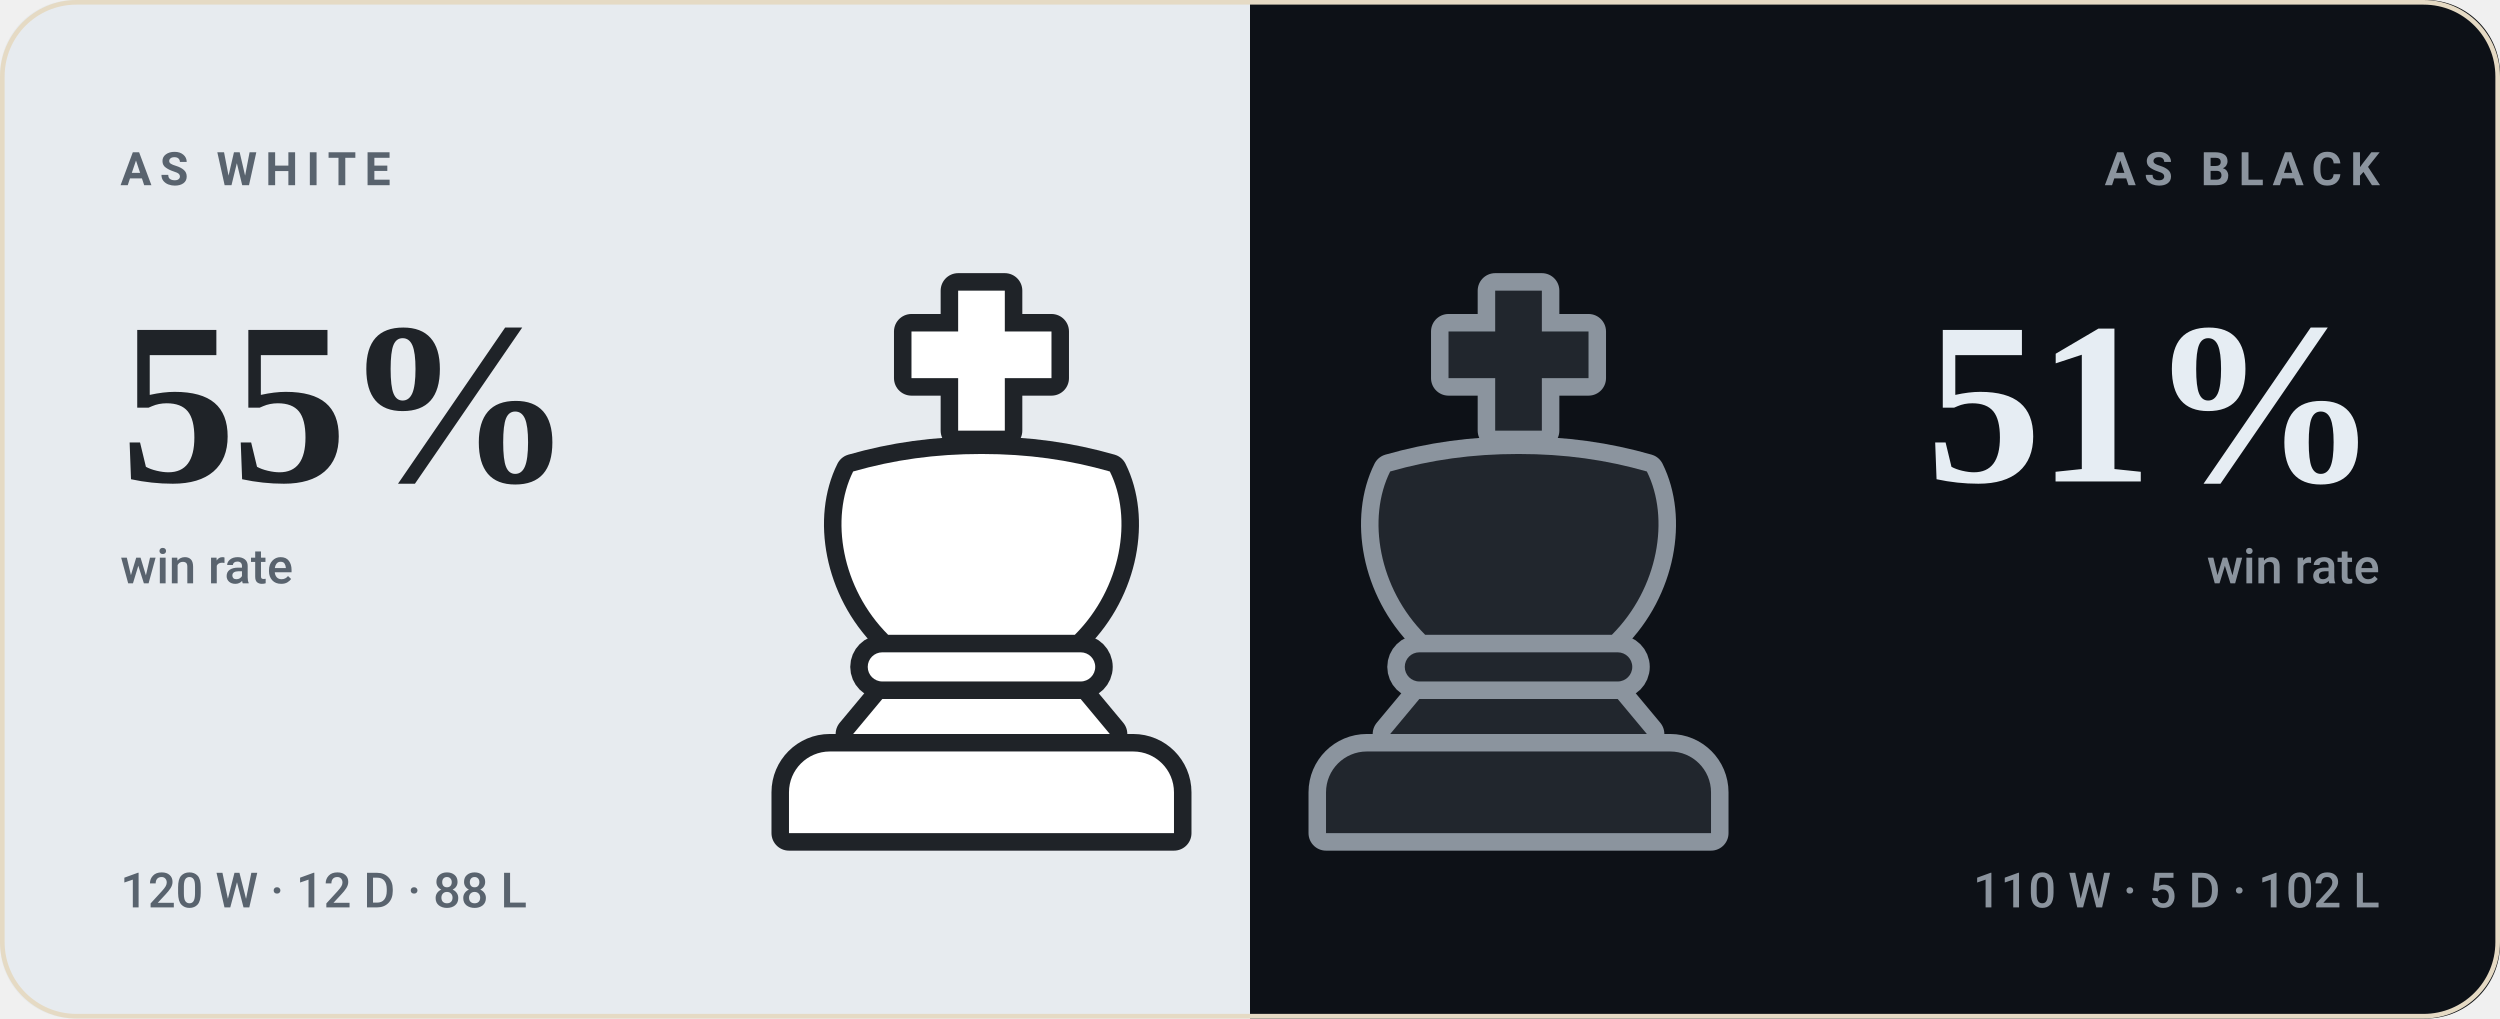
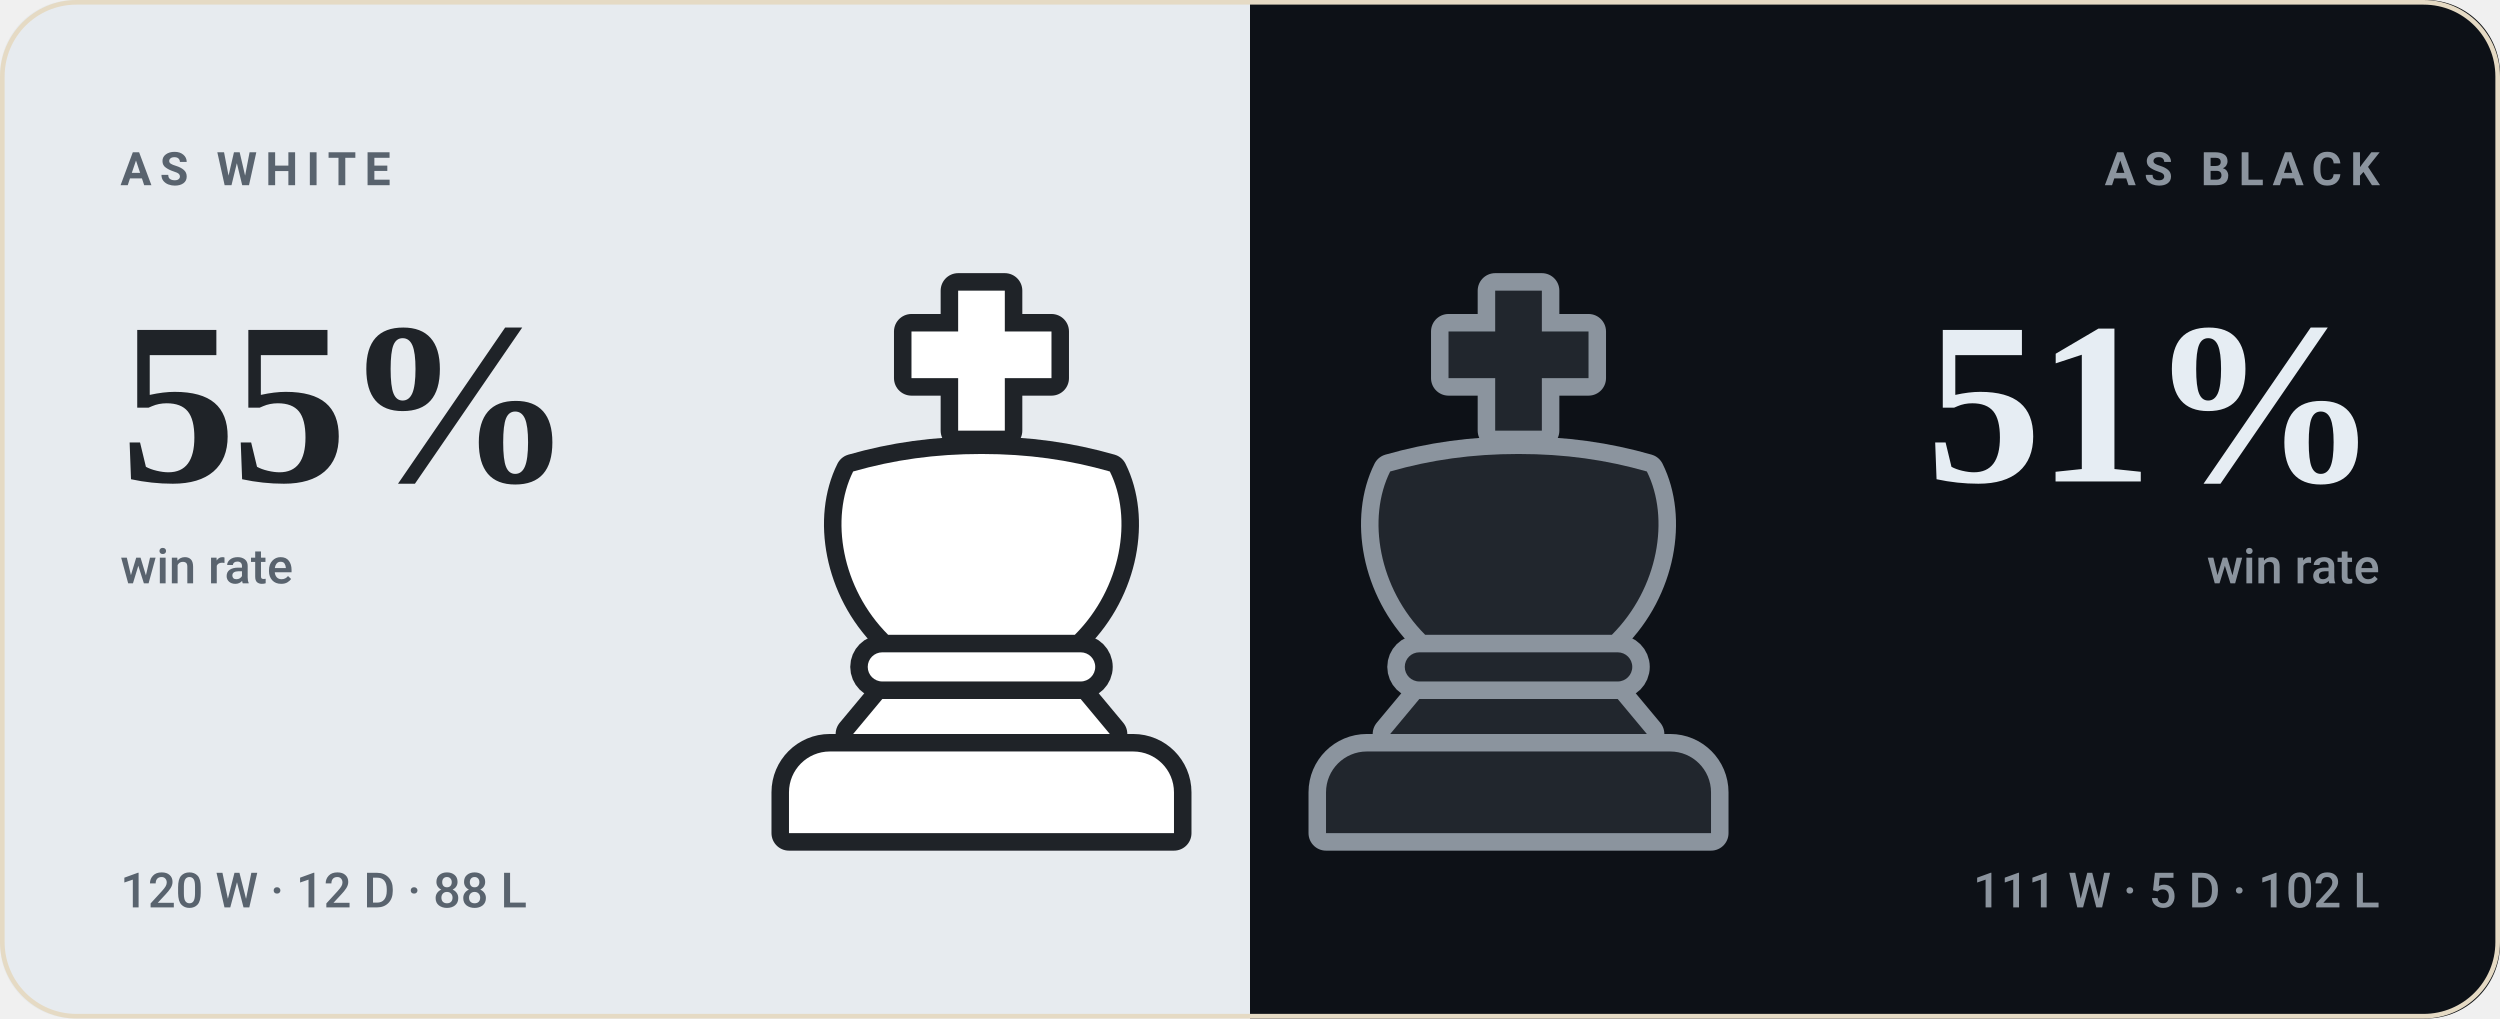
<svg xmlns="http://www.w3.org/2000/svg" viewBox="0 0 540 220" width="540" height="220" role="img" aria-label="bappozl wins 55% as White and 51% as Black">
  <style>svg{font-family:-apple-system,BlinkMacSystemFont,'Segoe UI',Roboto,'Helvetica Neue',Arial,sans-serif}text{fill:#221d15;white-space:pre}.bg{fill:#f8f2e6}.acc{fill:#9a6a1e}.win{fill:#0d8659}.draw{fill:#7c7f85}.loss{fill:#c0332f}.lbl{font-size:10px;font-weight:600;letter-spacing:.18em;fill:#7a7164}.cap{font-size:10.5px;font-weight:500;fill:#7a7164}.num{font-family:Georgia,'Times New Roman',Times,serif;font-weight:700;letter-spacing:-.02em}.tick{font-size:9px;font-weight:500;fill:#7a7164;opacity:.75}.dl{font-size:10px;font-weight:600}.rule{stroke:#e5dac4;stroke-width:1;fill:none}.grid{stroke:#e5dac4;stroke-width:1;fill:none;opacity:.7}.ln{fill:none;stroke:#9a6a1e;stroke-width:2;stroke-linecap:round;stroke-linejoin:round}.ring{stroke:#f8f2e6;stroke-width:2}.hollow{fill:none;stroke-width:1.5}.sq{fill:#221d15;opacity:.035}</style>
  <rect class="bg" width="540" height="220" rx="16" />
  <clipPath id="sp">
    <rect width="540" height="220" rx="16" />
  </clipPath>
  <g clip-path="url(#sp)">
    <rect width="270" height="220" fill="#e7ebef" />
    <rect x="270" width="270" height="220" fill="#0d1117" />
  </g>
  <g transform="translate(149.0,59.0) scale(1.26)">
    <g fill="#1f2328" stroke="#1f2328" stroke-width="6" stroke-linejoin="round">
      <path d="M46 3h8v7h8v8h-8v9h-8v-9h-8v-8h8z" />
      <path d="M28 34c7-2 14-3 22-3s15 1 22 3c4 8 2 20-6 28H34c-8-8-10-20-6-28z" />
      <path d="M33 65h34a2.5 2.5 0 0 1 0 5H33a2.5 2.5 0 0 1 0-5z" />
      <path d="M33 73h34l5 6H28z" />
      <path d="M24 82h52a7 7 0 0 1 7 7v7H17v-7a7 7 0 0 1 7-7z" />
    </g>
    <g fill="#ffffff">
      <path d="M46 3h8v7h8v8h-8v9h-8v-9h-8v-8h8z" />
      <path d="M28 34c7-2 14-3 22-3s15 1 22 3c4 8 2 20-6 28H34c-8-8-10-20-6-28z" />
      <path d="M33 65h34a2.5 2.5 0 0 1 0 5H33a2.5 2.5 0 0 1 0-5z" />
      <path d="M33 73h34l5 6H28z" />
      <path d="M24 82h52a7 7 0 0 1 7 7v7H17v-7a7 7 0 0 1 7-7z" />
    </g>
  </g>
  <g transform="translate(265.0,59.0) scale(1.26)">
    <g fill="#8b949e" stroke="#8b949e" stroke-width="6" stroke-linejoin="round">
      <path d="M46 3h8v7h8v8h-8v9h-8v-9h-8v-8h8z" />
      <path d="M28 34c7-2 14-3 22-3s15 1 22 3c4 8 2 20-6 28H34c-8-8-10-20-6-28z" />
      <path d="M33 65h34a2.5 2.5 0 0 1 0 5H33a2.5 2.5 0 0 1 0-5z" />
      <path d="M33 73h34l5 6H28z" />
      <path d="M24 82h52a7 7 0 0 1 7 7v7H17v-7a7 7 0 0 1 7-7z" />
    </g>
    <g fill="#21262d">
      <path d="M46 3h8v7h8v8h-8v9h-8v-9h-8v-8h8z" />
      <path d="M28 34c7-2 14-3 22-3s15 1 22 3c4 8 2 20-6 28H34c-8-8-10-20-6-28z" />
      <path d="M33 65h34a2.5 2.5 0 0 1 0 5H33a2.5 2.5 0 0 1 0-5z" />
      <path d="M33 73h34l5 6H28z" />
      <path d="M24 82h52a7 7 0 0 1 7 7v7H17v-7a7 7 0 0 1 7-7z" />
    </g>
  </g>
  <text class="lbl" x="26" y="40" style="fill:#59636e">AS WHITE</text>
  <text class="num" x="26" y="104" style="fill:#1f2328;font-size:50px">55%</text>
  <text class="cap" x="26" y="126" style="fill:#59636e">win rate</text>
  <text class="cap" x="26" y="196" style="fill:#59636e">120 W · 12 D · 88 L</text>
  <text class="lbl" x="514" y="40" text-anchor="end" style="fill:#8b949e">AS BLACK</text>
  <text class="num" x="514" y="104" text-anchor="end" style="fill:#e6edf3;font-size:50px">51%</text>
  <text class="cap" x="514" y="126" text-anchor="end" style="fill:#8b949e">win rate</text>
-   <text class="cap" x="514" y="196" text-anchor="end" style="fill:#8b949e">110 W · 5 D · 102 L</text>
+   <text class="cap" x="514" y="196" text-anchor="end" style="fill:#8b949e">111 W · 5 D · 102 L</text>
  <rect x=".5" y=".5" width="539" height="219" rx="16" fill="none" stroke="#e5dac4" />
</svg>
